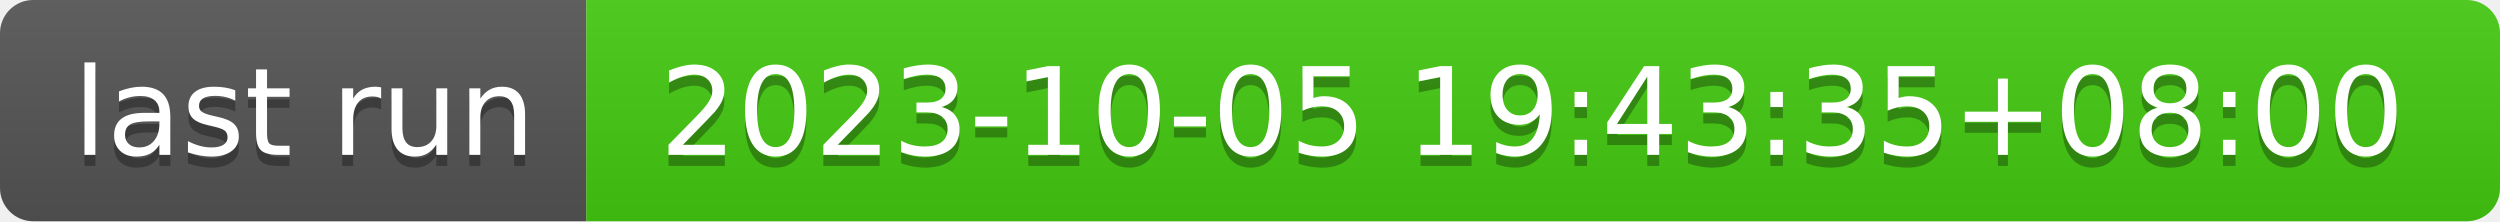
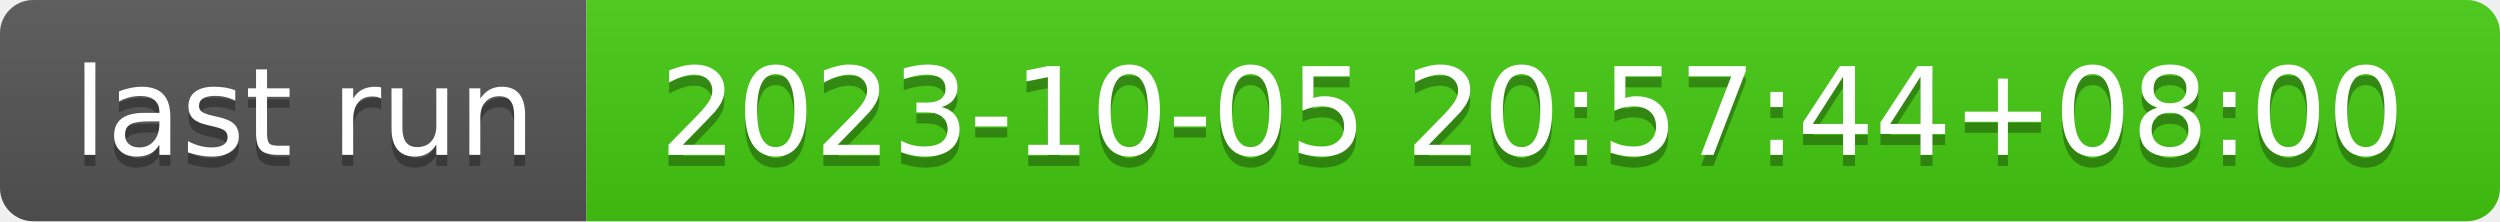
- <svg xmlns="http://www.w3.org/2000/svg" width="226" height="20" role="img" aria-label="last run: 2023-10-05 19:43:35+08:00">
+ <svg xmlns="http://www.w3.org/2000/svg" width="226" height="20" role="img" aria-label="last run: 2023-10-05 20:57:44+08:00">
  <linearGradient id="s" x2="0" y2="100%">
    <stop offset="0" stop-color="#bbb" stop-opacity=".1" />
    <stop offset="1" stop-opacity=".1" />
  </linearGradient>
  <clipPath id="r">
    <rect width="226" height="20" rx="3" fill="#fff" />
  </clipPath>
  <g clip-path="url(#r)">
    <rect width="53" height="20" fill="#555" />
    <rect x="53" width="173" height="20" fill="#4c1" />
    <rect width="226" height="20" fill="url(#s)" />
  </g>
  <g fill="#fff" text-anchor="middle" font-family="Verdana,Geneva,DejaVu Sans,sans-serif" text-rendering="geometricPrecision" font-size="110">
    <text aria-hidden="true" x="275" y="150" fill="#010101" fill-opacity=".3" transform="scale(.1)" textLength="430">last run</text>
    <text x="275" y="140" transform="scale(.1)" fill="#fff" textLength="430">last run</text>
-     <text aria-hidden="true" x="1385" y="150" fill="#010101" fill-opacity=".3" transform="scale(.1)" textLength="1630">2023-10-05 19:43:35+08:00</text>
-     <text x="1385" y="140" transform="scale(.1)" fill="#fff" textLength="1630">2023-10-05 19:43:35+08:00</text>
+     <text aria-hidden="true" x="1385" y="150" fill="#010101" fill-opacity=".3" transform="scale(.1)" textLength="1630">2023-10-05 20:57:44+08:00</text>
+     <text x="1385" y="140" transform="scale(.1)" fill="#fff" textLength="1630">2023-10-05 20:57:44+08:00</text>
  </g>
</svg>
